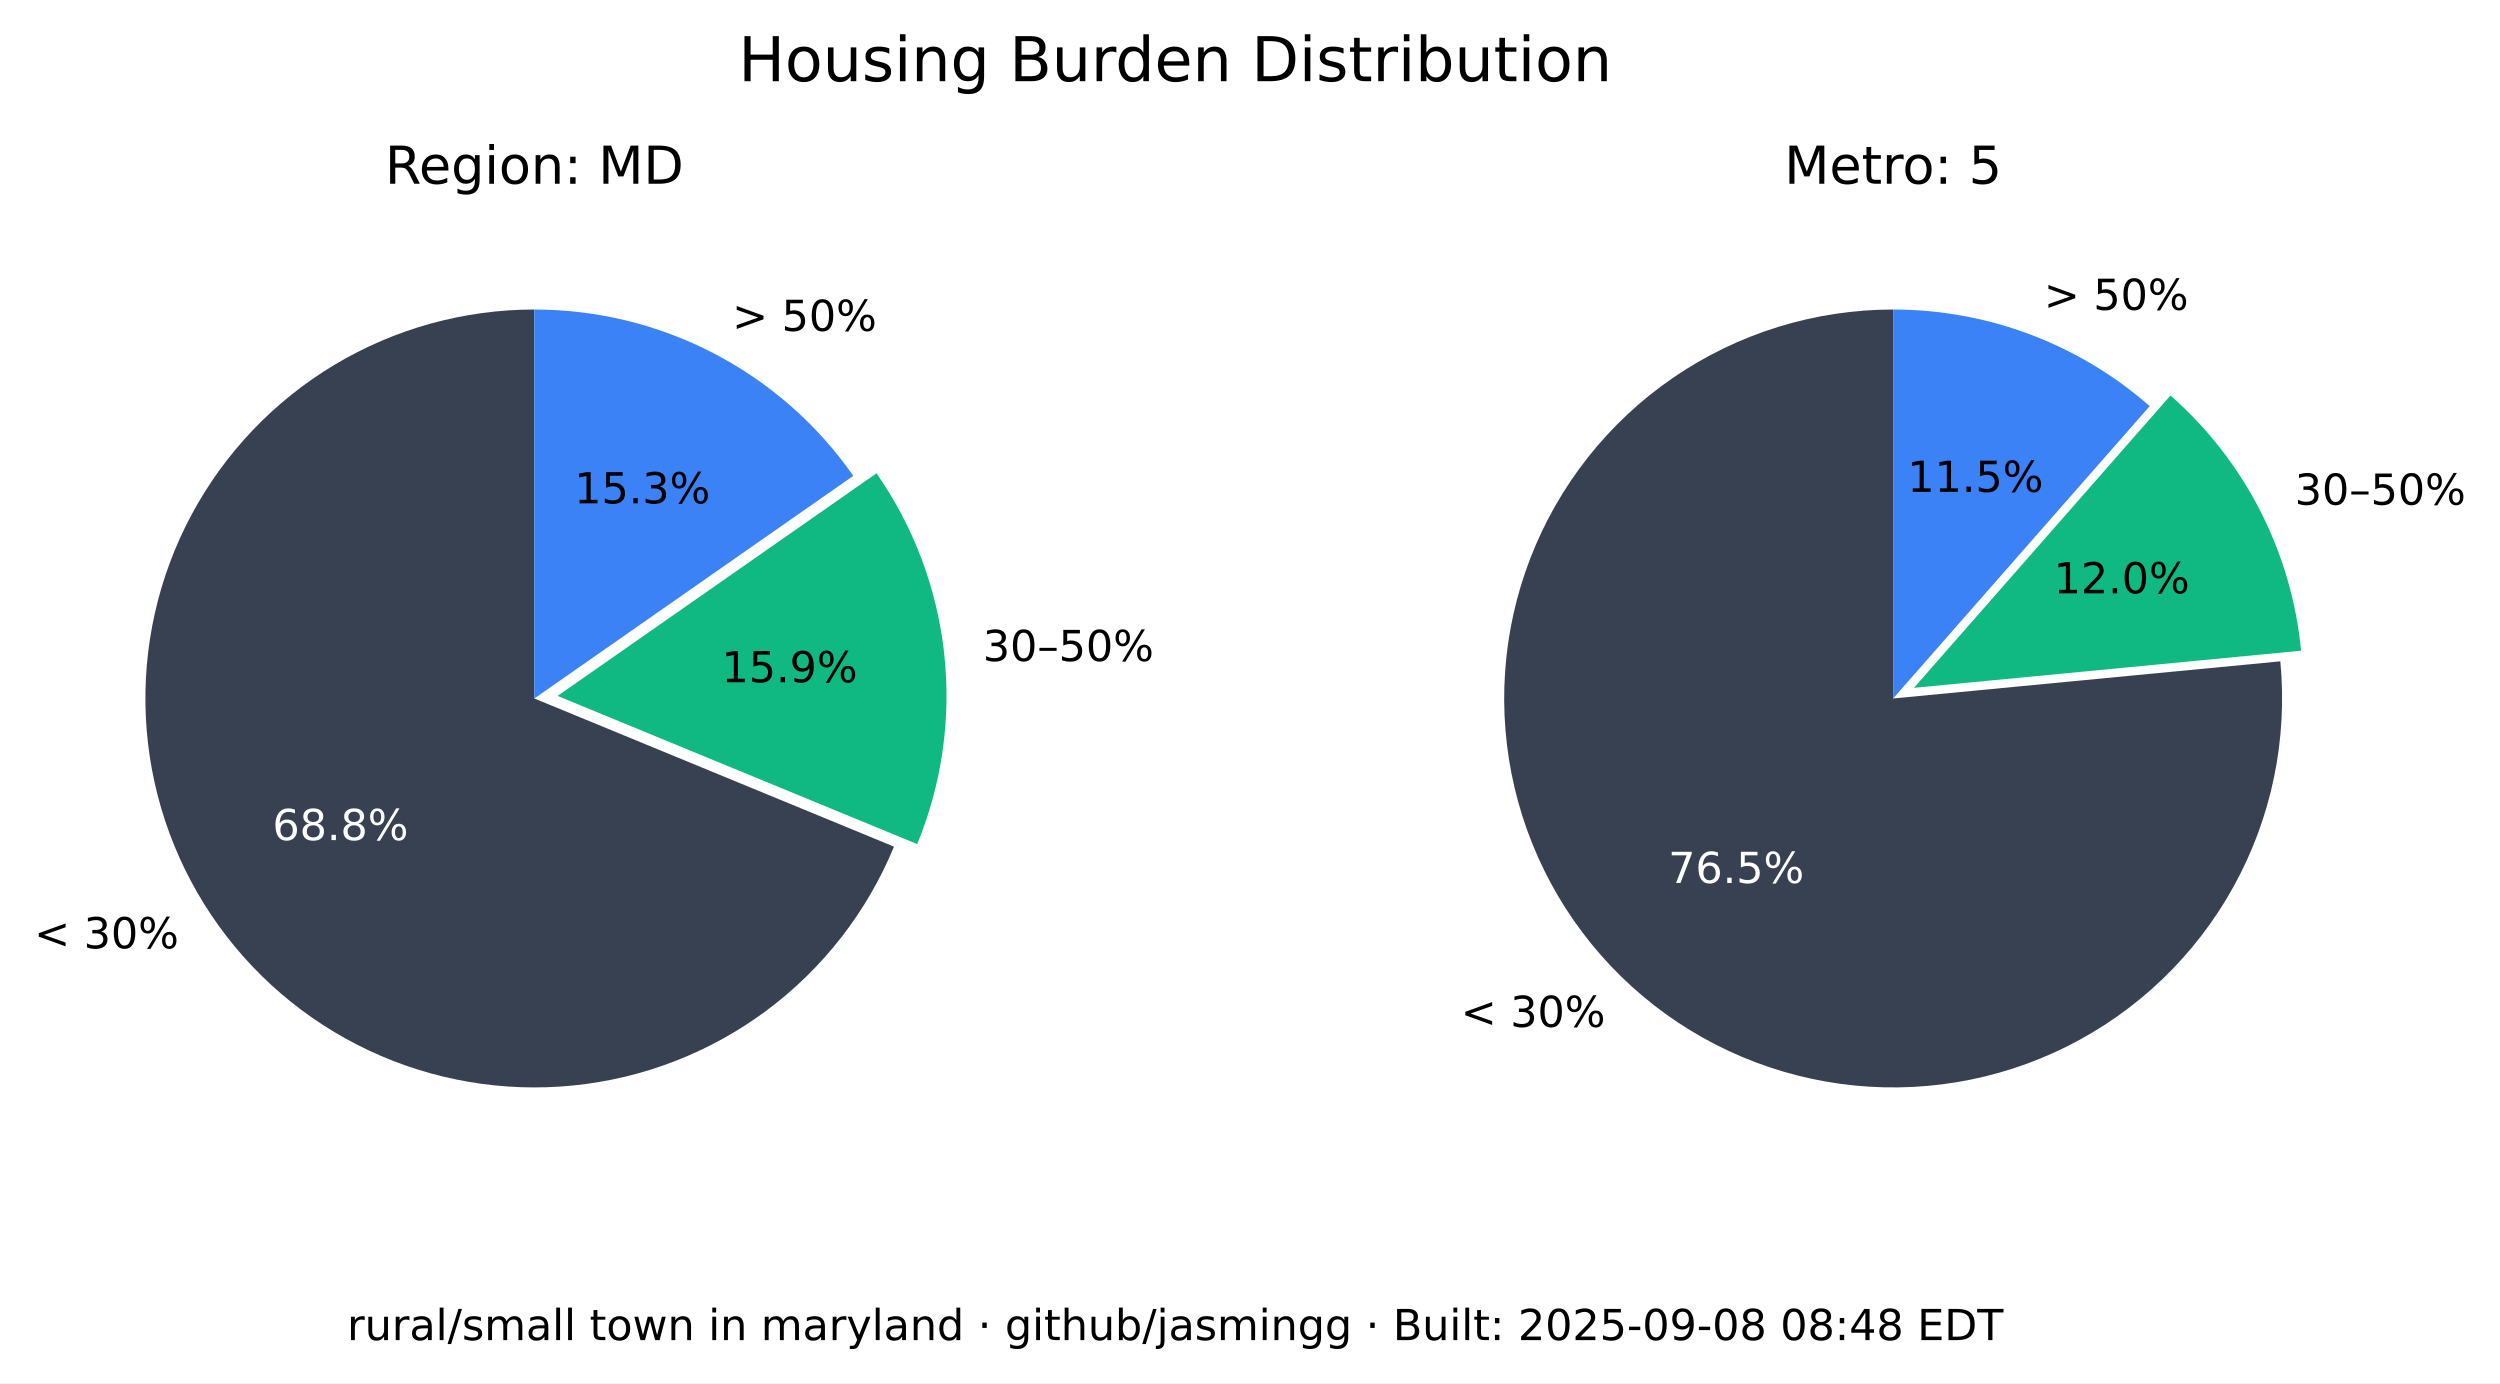
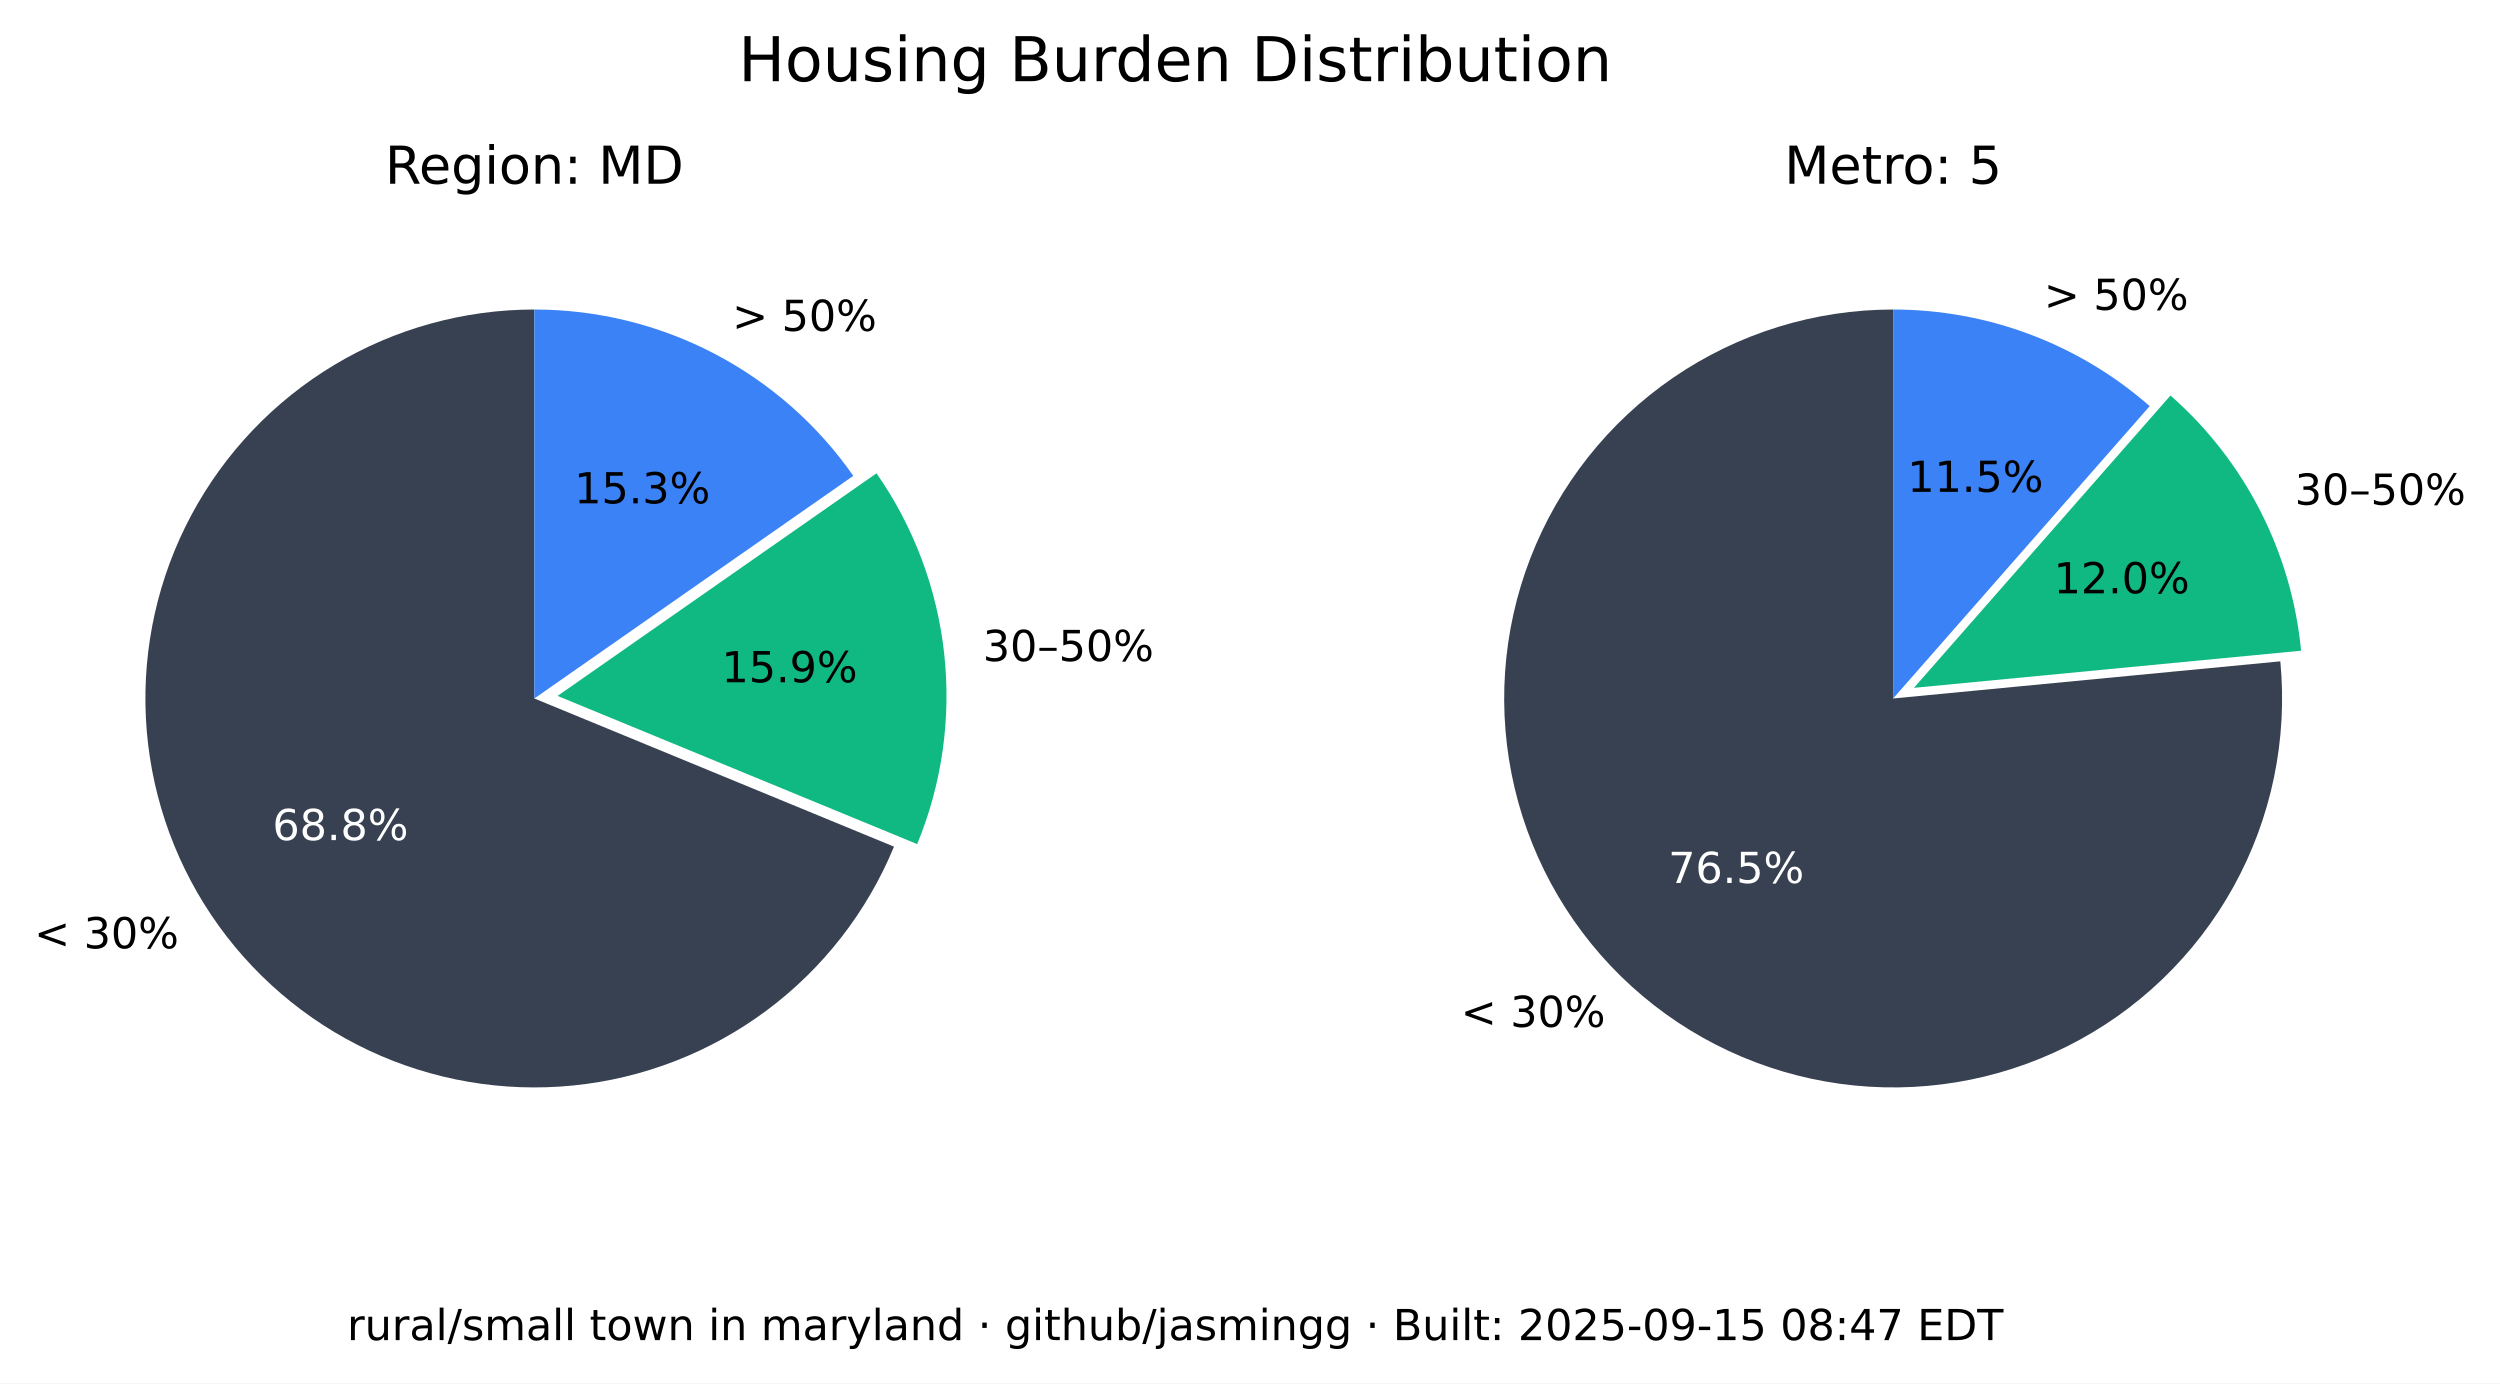
<svg xmlns="http://www.w3.org/2000/svg" xmlns:xlink="http://www.w3.org/1999/xlink" width="525.717pt" height="290.88pt" viewBox="0 0 525.717 290.88" version="1.1">
  <defs>
    <style type="text/css">*{stroke-linejoin: round; stroke-linecap: butt}</style>
  </defs>
  <g id="figure_1">
    <g id="patch_1">
      <path d="M 0 290.88  L 525.717 290.88  L 525.717 0  L 0 0  z " style="fill: #ffffff" />
    </g>
    <g id="axes_1">
      <g id="patch_2">
        <path d="M 112.367 65.088  C 97.551 65.088 83.008 69.114 70.301 76.735  C 57.594 84.355 47.194 95.287 40.215 108.357  C 33.237 121.428 29.939 136.152 30.677 150.951  C 31.414 165.749 36.159 180.073 44.402 192.385  C 52.646 204.697 64.082 214.541 77.483 220.86  C 90.885 227.179 105.755 229.74 120.499 228.267  C 135.242 226.794 149.312 221.342 161.199 212.496  C 173.085 203.65 182.347 191.738 187.992 178.039  L 112.367 146.88  z " style="fill: #374151" />
      </g>
      <g id="patch_3">
        <path d="M 192.87 177.503  C 198.091 164.831 200.044 151.048 198.55 137.424  C 197.055 123.8 192.159 110.768 184.314 99.529  L 117.246 146.345  z " style="fill: #10b981" />
      </g>
      <g id="patch_4">
        <path d="M 179.436 100.064  C 171.899 89.266 161.864 80.446 150.188 74.357  C 138.512 68.268 125.536 65.088 112.367 65.088  L 112.367 146.88  z " style="fill: #3b82f6" />
      </g>
      <g id="matplotlib.axis_1" />
      <g id="matplotlib.axis_2" />
      <g id="text_1">
        <g transform="translate(7.2 199.4189) scale(0.09 -0.09)">
          <defs>
            <path id="DejaVuSans-3c" d="M 4684 3150  L 1459 2003  L 4684 863  L 4684 294  L 678 1747  L 678 2266  L 4684 3719  L 4684 3150  z " transform="scale(0.015625)" />
            <path id="DejaVuSans-20" transform="scale(0.015625)" />
            <path id="DejaVuSans-33" d="M 2597 2516  Q 3050 2419 3304 2112  Q 3559 1806 3559 1356  Q 3559 666 3084 287  Q 2609 -91 1734 -91  Q 1441 -91 1130 -33  Q 819 25 488 141  L 488 750  Q 750 597 1062 519  Q 1375 441 1716 441  Q 2309 441 2620 675  Q 2931 909 2931 1356  Q 2931 1769 2642 2001  Q 2353 2234 1838 2234  L 1294 2234  L 1294 2753  L 1863 2753  Q 2328 2753 2575 2939  Q 2822 3125 2822 3475  Q 2822 3834 2567 4026  Q 2313 4219 1838 4219  Q 1578 4219 1281 4162  Q 984 4106 628 3988  L 628 4550  Q 988 4650 1302 4700  Q 1616 4750 1894 4750  Q 2613 4750 3031 4423  Q 3450 4097 3450 3541  Q 3450 3153 3228 2886  Q 3006 2619 2597 2516  z " transform="scale(0.015625)" />
            <path id="DejaVuSans-30" d="M 2034 4250  Q 1547 4250 1301 3770  Q 1056 3291 1056 2328  Q 1056 1369 1301 889  Q 1547 409 2034 409  Q 2525 409 2770 889  Q 3016 1369 3016 2328  Q 3016 3291 2770 3770  Q 2525 4250 2034 4250  z M 2034 4750  Q 2819 4750 3233 4129  Q 3647 3509 3647 2328  Q 3647 1150 3233 529  Q 2819 -91 2034 -91  Q 1250 -91 836 529  Q 422 1150 422 2328  Q 422 3509 836 4129  Q 1250 4750 2034 4750  z " transform="scale(0.015625)" />
            <path id="DejaVuSans-25" d="M 4653 2053  Q 4381 2053 4226 1822  Q 4072 1591 4072 1178  Q 4072 772 4226 539  Q 4381 306 4653 306  Q 4919 306 5073 539  Q 5228 772 5228 1178  Q 5228 1588 5073 1820  Q 4919 2053 4653 2053  z M 4653 2450  Q 5147 2450 5437 2106  Q 5728 1763 5728 1178  Q 5728 594 5436 251  Q 5144 -91 4653 -91  Q 4153 -91 3862 251  Q 3572 594 3572 1178  Q 3572 1766 3864 2108  Q 4156 2450 4653 2450  z M 1428 4353  Q 1159 4353 1004 4120  Q 850 3888 850 3481  Q 850 3069 1003 2837  Q 1156 2606 1428 2606  Q 1700 2606 1854 2837  Q 2009 3069 2009 3481  Q 2009 3884 1853 4118  Q 1697 4353 1428 4353  z M 4250 4750  L 4750 4750  L 1831 -91  L 1331 -91  L 4250 4750  z M 1428 4750  Q 1922 4750 2215 4408  Q 2509 4066 2509 3481  Q 2509 2891 2217 2550  Q 1925 2209 1428 2209  Q 931 2209 642 2551  Q 353 2894 353 3481  Q 353 4063 643 4406  Q 934 4750 1428 4750  z " transform="scale(0.015625)" />
          </defs>
          <use xlink:href="#DejaVuSans-3c" />
          <use xlink:href="#DejaVuSans-20" x="83.789" />
          <use xlink:href="#DejaVuSans-33" x="115.576" />
          <use xlink:href="#DejaVuSans-30" x="179.199" />
          <use xlink:href="#DejaVuSans-25" x="242.822" />
        </g>
      </g>
      <g id="text_2">
        <g style="fill: #ffffff" transform="translate(57.29316 176.6664) scale(0.09 -0.09)">
          <defs>
            <path id="DejaVuSans-36" d="M 2113 2584  Q 1688 2584 1439 2293  Q 1191 2003 1191 1497  Q 1191 994 1439 701  Q 1688 409 2113 409  Q 2538 409 2786 701  Q 3034 994 3034 1497  Q 3034 2003 2786 2293  Q 2538 2584 2113 2584  z M 3366 4563  L 3366 3988  Q 3128 4100 2886 4159  Q 2644 4219 2406 4219  Q 1781 4219 1451 3797  Q 1122 3375 1075 2522  Q 1259 2794 1537 2939  Q 1816 3084 2150 3084  Q 2853 3084 3261 2657  Q 3669 2231 3669 1497  Q 3669 778 3244 343  Q 2819 -91 2113 -91  Q 1303 -91 875 529  Q 447 1150 447 2328  Q 447 3434 972 4092  Q 1497 4750 2381 4750  Q 2619 4750 2861 4703  Q 3103 4656 3366 4563  z " transform="scale(0.015625)" />
            <path id="DejaVuSans-38" d="M 2034 2216  Q 1584 2216 1326 1975  Q 1069 1734 1069 1313  Q 1069 891 1326 650  Q 1584 409 2034 409  Q 2484 409 2743 651  Q 3003 894 3003 1313  Q 3003 1734 2745 1975  Q 2488 2216 2034 2216  z M 1403 2484  Q 997 2584 770 2862  Q 544 3141 544 3541  Q 544 4100 942 4425  Q 1341 4750 2034 4750  Q 2731 4750 3128 4425  Q 3525 4100 3525 3541  Q 3525 3141 3298 2862  Q 3072 2584 2669 2484  Q 3125 2378 3379 2068  Q 3634 1759 3634 1313  Q 3634 634 3220 271  Q 2806 -91 2034 -91  Q 1263 -91 848 271  Q 434 634 434 1313  Q 434 1759 690 2068  Q 947 2378 1403 2484  z M 1172 3481  Q 1172 3119 1398 2916  Q 1625 2713 2034 2713  Q 2441 2713 2670 2916  Q 2900 3119 2900 3481  Q 2900 3844 2670 4047  Q 2441 4250 2034 4250  Q 1625 4250 1398 4047  Q 1172 3844 1172 3481  z " transform="scale(0.015625)" />
            <path id="DejaVuSans-2e" d="M 684 794  L 1344 794  L 1344 0  L 684 0  L 684 794  z " transform="scale(0.015625)" />
          </defs>
          <use xlink:href="#DejaVuSans-36" />
          <use xlink:href="#DejaVuSans-38" x="63.623" />
          <use xlink:href="#DejaVuSans-2e" x="127.246" />
          <use xlink:href="#DejaVuSans-38" x="159.033" />
          <use xlink:href="#DejaVuSans-25" x="222.656" />
        </g>
      </g>
      <g id="text_3">
        <g transform="translate(206.68 139.015) scale(0.09 -0.09)">
          <defs>
            <path id="DejaVuSans-2013" d="M 313 1978  L 2888 1978  L 2888 1528  L 313 1528  L 313 1978  z " transform="scale(0.015625)" />
            <path id="DejaVuSans-35" d="M 691 4666  L 3169 4666  L 3169 4134  L 1269 4134  L 1269 2991  Q 1406 3038 1543 3061  Q 1681 3084 1819 3084  Q 2600 3084 3056 2656  Q 3513 2228 3513 1497  Q 3513 744 3044 326  Q 2575 -91 1722 -91  Q 1428 -91 1123 -41  Q 819 9 494 109  L 494 744  Q 775 591 1075 516  Q 1375 441 1709 441  Q 2250 441 2565 725  Q 2881 1009 2881 1497  Q 2881 1984 2565 2268  Q 2250 2553 1709 2553  Q 1456 2553 1204 2497  Q 953 2441 691 2322  L 691 4666  z " transform="scale(0.015625)" />
          </defs>
          <use xlink:href="#DejaVuSans-33" />
          <use xlink:href="#DejaVuSans-30" x="63.623" />
          <use xlink:href="#DejaVuSans-2013" x="127.246" />
          <use xlink:href="#DejaVuSans-35" x="177.246" />
          <use xlink:href="#DejaVuSans-30" x="240.869" />
          <use xlink:href="#DejaVuSans-25" x="304.492" />
        </g>
      </g>
      <g id="text_4">
        <g transform="translate(151.7328 143.4755) scale(0.09 -0.09)">
          <defs>
            <path id="DejaVuSans-31" d="M 794 531  L 1825 531  L 1825 4091  L 703 3866  L 703 4441  L 1819 4666  L 2450 4666  L 2450 531  L 3481 531  L 3481 0  L 794 0  L 794 531  z " transform="scale(0.015625)" />
            <path id="DejaVuSans-39" d="M 703 97  L 703 672  Q 941 559 1184 500  Q 1428 441 1663 441  Q 2288 441 2617 861  Q 2947 1281 2994 2138  Q 2813 1869 2534 1725  Q 2256 1581 1919 1581  Q 1219 1581 811 2004  Q 403 2428 403 3163  Q 403 3881 828 4315  Q 1253 4750 1959 4750  Q 2769 4750 3195 4129  Q 3622 3509 3622 2328  Q 3622 1225 3098 567  Q 2575 -91 1691 -91  Q 1453 -91 1209 -44  Q 966 3 703 97  z M 1959 2075  Q 2384 2075 2632 2365  Q 2881 2656 2881 3163  Q 2881 3666 2632 3958  Q 2384 4250 1959 4250  Q 1534 4250 1286 3958  Q 1038 3666 1038 3163  Q 1038 2656 1286 2365  Q 1534 2075 1959 2075  z " transform="scale(0.015625)" />
          </defs>
          <use xlink:href="#DejaVuSans-31" />
          <use xlink:href="#DejaVuSans-35" x="63.623" />
          <use xlink:href="#DejaVuSans-2e" x="127.246" />
          <use xlink:href="#DejaVuSans-39" x="159.033" />
          <use xlink:href="#DejaVuSans-25" x="222.656" />
        </g>
      </g>
      <g id="text_5">
        <g transform="translate(153.97 69.58851) scale(0.09 -0.09)">
          <defs>
            <path id="DejaVuSans-3e" d="M 678 3150  L 678 3719  L 4684 2266  L 4684 1747  L 678 294  L 678 863  L 3897 2003  L 678 3150  z " transform="scale(0.015625)" />
          </defs>
          <use xlink:href="#DejaVuSans-3e" />
          <use xlink:href="#DejaVuSans-20" x="83.789" />
          <use xlink:href="#DejaVuSans-35" x="115.576" />
          <use xlink:href="#DejaVuSans-30" x="179.199" />
          <use xlink:href="#DejaVuSans-25" x="242.822" />
        </g>
      </g>
      <g id="text_6">
        <g transform="translate(120.7644 105.8498) scale(0.09 -0.09)">
          <use xlink:href="#DejaVuSans-31" />
          <use xlink:href="#DejaVuSans-35" x="63.623" />
          <use xlink:href="#DejaVuSans-2e" x="127.246" />
          <use xlink:href="#DejaVuSans-33" x="159.033" />
          <use xlink:href="#DejaVuSans-25" x="222.656" />
        </g>
      </g>
      <g id="text_7">
        <g transform="translate(80.95719 38.64) scale(0.11 -0.11)">
          <defs>
            <path id="DejaVuSans-52" d="M 2841 2188  Q 3044 2119 3236 1894  Q 3428 1669 3622 1275  L 4263 0  L 3584 0  L 2988 1197  Q 2756 1666 2539 1819  Q 2322 1972 1947 1972  L 1259 1972  L 1259 0  L 628 0  L 628 4666  L 2053 4666  Q 2853 4666 3247 4331  Q 3641 3997 3641 3322  Q 3641 2881 3436 2590  Q 3231 2300 2841 2188  z M 1259 4147  L 1259 2491  L 2053 2491  Q 2509 2491 2742 2702  Q 2975 2913 2975 3322  Q 2975 3731 2742 3939  Q 2509 4147 2053 4147  L 1259 4147  z " transform="scale(0.015625)" />
            <path id="DejaVuSans-65" d="M 3597 1894  L 3597 1613  L 953 1613  Q 991 1019 1311 708  Q 1631 397 2203 397  Q 2534 397 2845 478  Q 3156 559 3463 722  L 3463 178  Q 3153 47 2828 -22  Q 2503 -91 2169 -91  Q 1331 -91 842 396  Q 353 884 353 1716  Q 353 2575 817 3079  Q 1281 3584 2069 3584  Q 2775 3584 3186 3129  Q 3597 2675 3597 1894  z M 3022 2063  Q 3016 2534 2758 2815  Q 2500 3097 2075 3097  Q 1594 3097 1305 2825  Q 1016 2553 972 2059  L 3022 2063  z " transform="scale(0.015625)" />
            <path id="DejaVuSans-67" d="M 2906 1791  Q 2906 2416 2648 2759  Q 2391 3103 1925 3103  Q 1463 3103 1205 2759  Q 947 2416 947 1791  Q 947 1169 1205 825  Q 1463 481 1925 481  Q 2391 481 2648 825  Q 2906 1169 2906 1791  z M 3481 434  Q 3481 -459 3084 -895  Q 2688 -1331 1869 -1331  Q 1566 -1331 1297 -1286  Q 1028 -1241 775 -1147  L 775 -588  Q 1028 -725 1275 -790  Q 1522 -856 1778 -856  Q 2344 -856 2625 -561  Q 2906 -266 2906 331  L 2906 616  Q 2728 306 2450 153  Q 2172 0 1784 0  Q 1141 0 747 490  Q 353 981 353 1791  Q 353 2603 747 3093  Q 1141 3584 1784 3584  Q 2172 3584 2450 3431  Q 2728 3278 2906 2969  L 2906 3500  L 3481 3500  L 3481 434  z " transform="scale(0.015625)" />
            <path id="DejaVuSans-69" d="M 603 3500  L 1178 3500  L 1178 0  L 603 0  L 603 3500  z M 603 4863  L 1178 4863  L 1178 4134  L 603 4134  L 603 4863  z " transform="scale(0.015625)" />
            <path id="DejaVuSans-6f" d="M 1959 3097  Q 1497 3097 1228 2736  Q 959 2375 959 1747  Q 959 1119 1226 758  Q 1494 397 1959 397  Q 2419 397 2687 759  Q 2956 1122 2956 1747  Q 2956 2369 2687 2733  Q 2419 3097 1959 3097  z M 1959 3584  Q 2709 3584 3137 3096  Q 3566 2609 3566 1747  Q 3566 888 3137 398  Q 2709 -91 1959 -91  Q 1206 -91 779 398  Q 353 888 353 1747  Q 353 2609 779 3096  Q 1206 3584 1959 3584  z " transform="scale(0.015625)" />
            <path id="DejaVuSans-6e" d="M 3513 2113  L 3513 0  L 2938 0  L 2938 2094  Q 2938 2591 2744 2837  Q 2550 3084 2163 3084  Q 1697 3084 1428 2787  Q 1159 2491 1159 1978  L 1159 0  L 581 0  L 581 3500  L 1159 3500  L 1159 2956  Q 1366 3272 1645 3428  Q 1925 3584 2291 3584  Q 2894 3584 3203 3211  Q 3513 2838 3513 2113  z " transform="scale(0.015625)" />
            <path id="DejaVuSans-3a" d="M 750 794  L 1409 794  L 1409 0  L 750 0  L 750 794  z M 750 3309  L 1409 3309  L 1409 2516  L 750 2516  L 750 3309  z " transform="scale(0.015625)" />
            <path id="DejaVuSans-4d" d="M 628 4666  L 1569 4666  L 2759 1491  L 3956 4666  L 4897 4666  L 4897 0  L 4281 0  L 4281 4097  L 3078 897  L 2444 897  L 1241 4097  L 1241 0  L 628 0  L 628 4666  z " transform="scale(0.015625)" />
            <path id="DejaVuSans-44" d="M 1259 4147  L 1259 519  L 2022 519  Q 2988 519 3436 956  Q 3884 1394 3884 2338  Q 3884 3275 3436 3711  Q 2988 4147 2022 4147  L 1259 4147  z M 628 4666  L 1925 4666  Q 3281 4666 3915 4102  Q 4550 3538 4550 2338  Q 4550 1131 3912 565  Q 3275 0 1925 0  L 628 0  L 628 4666  z " transform="scale(0.015625)" />
          </defs>
          <use xlink:href="#DejaVuSans-52" />
          <use xlink:href="#DejaVuSans-65" x="64.982" />
          <use xlink:href="#DejaVuSans-67" x="126.506" />
          <use xlink:href="#DejaVuSans-69" x="189.982" />
          <use xlink:href="#DejaVuSans-6f" x="217.766" />
          <use xlink:href="#DejaVuSans-6e" x="278.947" />
          <use xlink:href="#DejaVuSans-3a" x="342.326" />
          <use xlink:href="#DejaVuSans-20" x="376.018" />
          <use xlink:href="#DejaVuSans-4d" x="407.805" />
          <use xlink:href="#DejaVuSans-44" x="494.084" />
        </g>
      </g>
    </g>
    <g id="axes_2">
      <g id="patch_5">
        <path d="M 398.102 65.088  C 389.894 65.088 381.732 66.324 373.891 68.753  C 366.051 71.183 358.621 74.779 351.851 79.42  C 345.081 84.062 339.048 89.696 333.956 96.134  C 328.863 102.571 324.768 109.739 321.809 117.395  C 318.85 125.051 317.061 133.11 316.5 141.299  C 315.94 149.488 316.616 157.715 318.505 165.703  C 320.394 173.691 323.475 181.349 327.644 188.42  C 331.812 195.491 337.022 201.894 343.097 207.414  C 349.172 212.934 356.043 217.508 363.48 220.983  C 370.916 224.457 378.834 226.793 386.965 227.91  C 395.097 229.028 403.351 228.915 411.449 227.576  C 419.548 226.236 427.398 223.685 434.737 220.009  C 442.076 216.332 448.82 211.572 454.741 205.888  C 460.663 200.204 465.696 193.66 469.669 186.478  C 473.643 179.296 476.513 171.556 478.183 163.52  C 479.853 155.483 480.304 147.241 479.52 139.07  L 398.102 146.88  z " style="fill: #374151" />
      </g>
      <g id="patch_6">
        <path d="M 483.889 136.834  C 482.903 126.56 479.982 116.565 475.279 107.378  C 470.577 98.19 464.178 89.976 456.42 83.168  L 402.47 144.644  z " style="fill: #10b981" />
      </g>
      <g id="patch_7">
        <path d="M 452.052 85.404  C 444.652 78.91 436.14 73.805 426.926 70.335  C 417.712 66.866 407.947 65.088 398.102 65.088  L 398.102 146.88  z " style="fill: #3b82f6" />
      </g>
      <g id="matplotlib.axis_3" />
      <g id="matplotlib.axis_4" />
      <g id="text_8">
        <g transform="translate(307.1902 215.9508) scale(0.09 -0.09)">
          <use xlink:href="#DejaVuSans-3c" />
          <use xlink:href="#DejaVuSans-20" x="83.789" />
          <use xlink:href="#DejaVuSans-33" x="115.576" />
          <use xlink:href="#DejaVuSans-30" x="179.199" />
          <use xlink:href="#DejaVuSans-25" x="242.822" />
        </g>
      </g>
      <g id="text_9">
        <g style="fill: #ffffff" transform="translate(350.8035 185.6838) scale(0.09 -0.09)">
          <defs>
            <path id="DejaVuSans-37" d="M 525 4666  L 3525 4666  L 3525 4397  L 1831 0  L 1172 0  L 2766 4134  L 525 4134  L 525 4666  z " transform="scale(0.015625)" />
          </defs>
          <use xlink:href="#DejaVuSans-37" />
          <use xlink:href="#DejaVuSans-36" x="63.623" />
          <use xlink:href="#DejaVuSans-2e" x="127.246" />
          <use xlink:href="#DejaVuSans-35" x="159.033" />
          <use xlink:href="#DejaVuSans-25" x="222.656" />
        </g>
      </g>
      <g id="text_10">
        <g transform="translate(482.5604 106.1347) scale(0.09 -0.09)">
          <use xlink:href="#DejaVuSans-33" />
          <use xlink:href="#DejaVuSans-30" x="63.623" />
          <use xlink:href="#DejaVuSans-2013" x="127.246" />
          <use xlink:href="#DejaVuSans-35" x="177.246" />
          <use xlink:href="#DejaVuSans-30" x="240.869" />
          <use xlink:href="#DejaVuSans-25" x="304.492" />
        </g>
      </g>
      <g id="text_11">
        <g transform="translate(431.8606 124.7678) scale(0.09 -0.09)">
          <defs>
            <path id="DejaVuSans-32" d="M 1228 531  L 3431 531  L 3431 0  L 469 0  L 469 531  Q 828 903 1448 1529  Q 2069 2156 2228 2338  Q 2531 2678 2651 2914  Q 2772 3150 2772 3378  Q 2772 3750 2511 3984  Q 2250 4219 1831 4219  Q 1534 4219 1204 4116  Q 875 4013 500 3803  L 500 4441  Q 881 4594 1212 4672  Q 1544 4750 1819 4750  Q 2544 4750 2975 4387  Q 3406 4025 3406 3419  Q 3406 3131 3298 2873  Q 3191 2616 2906 2266  Q 2828 2175 2409 1742  Q 1991 1309 1228 531  z " transform="scale(0.015625)" />
          </defs>
          <use xlink:href="#DejaVuSans-31" />
          <use xlink:href="#DejaVuSans-32" x="63.623" />
          <use xlink:href="#DejaVuSans-2e" x="127.246" />
          <use xlink:href="#DejaVuSans-30" x="159.033" />
          <use xlink:href="#DejaVuSans-25" x="222.656" />
        </g>
      </g>
      <g id="text_12">
        <g transform="translate(429.8085 65.16424) scale(0.09 -0.09)">
          <use xlink:href="#DejaVuSans-3e" />
          <use xlink:href="#DejaVuSans-20" x="83.789" />
          <use xlink:href="#DejaVuSans-35" x="115.576" />
          <use xlink:href="#DejaVuSans-30" x="179.199" />
          <use xlink:href="#DejaVuSans-25" x="242.822" />
        </g>
      </g>
      <g id="text_13">
        <g transform="translate(401.1011 103.4366) scale(0.09 -0.09)">
          <use xlink:href="#DejaVuSans-31" />
          <use xlink:href="#DejaVuSans-31" x="63.623" />
          <use xlink:href="#DejaVuSans-2e" x="127.246" />
          <use xlink:href="#DejaVuSans-35" x="159.033" />
          <use xlink:href="#DejaVuSans-25" x="222.656" />
        </g>
      </g>
      <g id="text_14">
        <g transform="translate(375.2132 38.64) scale(0.11 -0.11)">
          <defs>
            <path id="DejaVuSans-74" d="M 1172 4494  L 1172 3500  L 2356 3500  L 2356 3053  L 1172 3053  L 1172 1153  Q 1172 725 1289 603  Q 1406 481 1766 481  L 2356 481  L 2356 0  L 1766 0  Q 1100 0 847 248  Q 594 497 594 1153  L 594 3053  L 172 3053  L 172 3500  L 594 3500  L 594 4494  L 1172 4494  z " transform="scale(0.015625)" />
            <path id="DejaVuSans-72" d="M 2631 2963  Q 2534 3019 2420 3045  Q 2306 3072 2169 3072  Q 1681 3072 1420 2755  Q 1159 2438 1159 1844  L 1159 0  L 581 0  L 581 3500  L 1159 3500  L 1159 2956  Q 1341 3275 1631 3429  Q 1922 3584 2338 3584  Q 2397 3584 2469 3576  Q 2541 3569 2628 3553  L 2631 2963  z " transform="scale(0.015625)" />
          </defs>
          <use xlink:href="#DejaVuSans-4d" />
          <use xlink:href="#DejaVuSans-65" x="86.279" />
          <use xlink:href="#DejaVuSans-74" x="147.803" />
          <use xlink:href="#DejaVuSans-72" x="187.012" />
          <use xlink:href="#DejaVuSans-6f" x="225.875" />
          <use xlink:href="#DejaVuSans-3a" x="287.057" />
          <use xlink:href="#DejaVuSans-20" x="320.748" />
          <use xlink:href="#DejaVuSans-35" x="352.535" />
        </g>
      </g>
    </g>
    <g id="text_15">
      <g transform="translate(155.2784 17.07797) scale(0.13 -0.13)">
        <defs>
          <path id="DejaVuSans-48" d="M 628 4666  L 1259 4666  L 1259 2753  L 3553 2753  L 3553 4666  L 4184 4666  L 4184 0  L 3553 0  L 3553 2222  L 1259 2222  L 1259 0  L 628 0  L 628 4666  z " transform="scale(0.015625)" />
          <path id="DejaVuSans-75" d="M 544 1381  L 544 3500  L 1119 3500  L 1119 1403  Q 1119 906 1312 657  Q 1506 409 1894 409  Q 2359 409 2629 706  Q 2900 1003 2900 1516  L 2900 3500  L 3475 3500  L 3475 0  L 2900 0  L 2900 538  Q 2691 219 2414 64  Q 2138 -91 1772 -91  Q 1169 -91 856 284  Q 544 659 544 1381  z M 1991 3584  L 1991 3584  z " transform="scale(0.015625)" />
          <path id="DejaVuSans-73" d="M 2834 3397  L 2834 2853  Q 2591 2978 2328 3040  Q 2066 3103 1784 3103  Q 1356 3103 1142 2972  Q 928 2841 928 2578  Q 928 2378 1081 2264  Q 1234 2150 1697 2047  L 1894 2003  Q 2506 1872 2764 1633  Q 3022 1394 3022 966  Q 3022 478 2636 193  Q 2250 -91 1575 -91  Q 1294 -91 989 -36  Q 684 19 347 128  L 347 722  Q 666 556 975 473  Q 1284 391 1588 391  Q 1994 391 2212 530  Q 2431 669 2431 922  Q 2431 1156 2273 1281  Q 2116 1406 1581 1522  L 1381 1569  Q 847 1681 609 1914  Q 372 2147 372 2553  Q 372 3047 722 3315  Q 1072 3584 1716 3584  Q 2034 3584 2315 3537  Q 2597 3491 2834 3397  z " transform="scale(0.015625)" />
          <path id="DejaVuSans-42" d="M 1259 2228  L 1259 519  L 2272 519  Q 2781 519 3026 730  Q 3272 941 3272 1375  Q 3272 1813 3026 2020  Q 2781 2228 2272 2228  L 1259 2228  z M 1259 4147  L 1259 2741  L 2194 2741  Q 2656 2741 2882 2914  Q 3109 3088 3109 3444  Q 3109 3797 2882 3972  Q 2656 4147 2194 4147  L 1259 4147  z M 628 4666  L 2241 4666  Q 2963 4666 3353 4366  Q 3744 4066 3744 3513  Q 3744 3084 3544 2831  Q 3344 2578 2956 2516  Q 3422 2416 3680 2098  Q 3938 1781 3938 1306  Q 3938 681 3513 340  Q 3088 0 2303 0  L 628 0  L 628 4666  z " transform="scale(0.015625)" />
          <path id="DejaVuSans-64" d="M 2906 2969  L 2906 4863  L 3481 4863  L 3481 0  L 2906 0  L 2906 525  Q 2725 213 2448 61  Q 2172 -91 1784 -91  Q 1150 -91 751 415  Q 353 922 353 1747  Q 353 2572 751 3078  Q 1150 3584 1784 3584  Q 2172 3584 2448 3432  Q 2725 3281 2906 2969  z M 947 1747  Q 947 1113 1208 752  Q 1469 391 1925 391  Q 2381 391 2643 752  Q 2906 1113 2906 1747  Q 2906 2381 2643 2742  Q 2381 3103 1925 3103  Q 1469 3103 1208 2742  Q 947 2381 947 1747  z " transform="scale(0.015625)" />
          <path id="DejaVuSans-62" d="M 3116 1747  Q 3116 2381 2855 2742  Q 2594 3103 2138 3103  Q 1681 3103 1420 2742  Q 1159 2381 1159 1747  Q 1159 1113 1420 752  Q 1681 391 2138 391  Q 2594 391 2855 752  Q 3116 1113 3116 1747  z M 1159 2969  Q 1341 3281 1617 3432  Q 1894 3584 2278 3584  Q 2916 3584 3314 3078  Q 3713 2572 3713 1747  Q 3713 922 3314 415  Q 2916 -91 2278 -91  Q 1894 -91 1617 61  Q 1341 213 1159 525  L 1159 0  L 581 0  L 581 4863  L 1159 4863  L 1159 2969  z " transform="scale(0.015625)" />
        </defs>
        <use xlink:href="#DejaVuSans-48" />
        <use xlink:href="#DejaVuSans-6f" x="75.195" />
        <use xlink:href="#DejaVuSans-75" x="136.377" />
        <use xlink:href="#DejaVuSans-73" x="199.756" />
        <use xlink:href="#DejaVuSans-69" x="251.855" />
        <use xlink:href="#DejaVuSans-6e" x="279.639" />
        <use xlink:href="#DejaVuSans-67" x="343.018" />
        <use xlink:href="#DejaVuSans-20" x="406.494" />
        <use xlink:href="#DejaVuSans-42" x="438.281" />
        <use xlink:href="#DejaVuSans-75" x="506.885" />
        <use xlink:href="#DejaVuSans-72" x="570.264" />
        <use xlink:href="#DejaVuSans-64" x="609.627" />
        <use xlink:href="#DejaVuSans-65" x="673.104" />
        <use xlink:href="#DejaVuSans-6e" x="734.627" />
        <use xlink:href="#DejaVuSans-20" x="798.006" />
        <use xlink:href="#DejaVuSans-44" x="829.793" />
        <use xlink:href="#DejaVuSans-69" x="906.795" />
        <use xlink:href="#DejaVuSans-73" x="934.578" />
        <use xlink:href="#DejaVuSans-74" x="986.678" />
        <use xlink:href="#DejaVuSans-72" x="1025.887" />
        <use xlink:href="#DejaVuSans-69" x="1067" />
        <use xlink:href="#DejaVuSans-62" x="1094.783" />
        <use xlink:href="#DejaVuSans-75" x="1158.26" />
        <use xlink:href="#DejaVuSans-74" x="1221.639" />
        <use xlink:href="#DejaVuSans-69" x="1260.848" />
        <use xlink:href="#DejaVuSans-6f" x="1288.631" />
        <use xlink:href="#DejaVuSans-6e" x="1349.812" />
      </g>
    </g>
    <g id="text_16">
      <g transform="translate(72.99373 281.8083) scale(0.09 -0.09)">
        <defs>
          <path id="DejaVuSans-61" d="M 2194 1759  Q 1497 1759 1228 1600  Q 959 1441 959 1056  Q 959 750 1161 570  Q 1363 391 1709 391  Q 2188 391 2477 730  Q 2766 1069 2766 1631  L 2766 1759  L 2194 1759  z M 3341 1997  L 3341 0  L 2766 0  L 2766 531  Q 2569 213 2275 61  Q 1981 -91 1556 -91  Q 1019 -91 701 211  Q 384 513 384 1019  Q 384 1609 779 1909  Q 1175 2209 1959 2209  L 2766 2209  L 2766 2266  Q 2766 2663 2505 2880  Q 2244 3097 1772 3097  Q 1472 3097 1187 3025  Q 903 2953 641 2809  L 641 3341  Q 956 3463 1253 3523  Q 1550 3584 1831 3584  Q 2591 3584 2966 3190  Q 3341 2797 3341 1997  z " transform="scale(0.015625)" />
          <path id="DejaVuSans-6c" d="M 603 4863  L 1178 4863  L 1178 0  L 603 0  L 603 4863  z " transform="scale(0.015625)" />
          <path id="DejaVuSans-2f" d="M 1625 4666  L 2156 4666  L 531 -594  L 0 -594  L 1625 4666  z " transform="scale(0.015625)" />
          <path id="DejaVuSans-6d" d="M 3328 2828  Q 3544 3216 3844 3400  Q 4144 3584 4550 3584  Q 5097 3584 5394 3201  Q 5691 2819 5691 2113  L 5691 0  L 5113 0  L 5113 2094  Q 5113 2597 4934 2840  Q 4756 3084 4391 3084  Q 3944 3084 3684 2787  Q 3425 2491 3425 1978  L 3425 0  L 2847 0  L 2847 2094  Q 2847 2600 2669 2842  Q 2491 3084 2119 3084  Q 1678 3084 1418 2786  Q 1159 2488 1159 1978  L 1159 0  L 581 0  L 581 3500  L 1159 3500  L 1159 2956  Q 1356 3278 1631 3431  Q 1906 3584 2284 3584  Q 2666 3584 2933 3390  Q 3200 3197 3328 2828  z " transform="scale(0.015625)" />
          <path id="DejaVuSans-77" d="M 269 3500  L 844 3500  L 1563 769  L 2278 3500  L 2956 3500  L 3675 769  L 4391 3500  L 4966 3500  L 4050 0  L 3372 0  L 2619 2869  L 1863 0  L 1184 0  L 269 3500  z " transform="scale(0.015625)" />
          <path id="DejaVuSans-79" d="M 2059 -325  Q 1816 -950 1584 -1140  Q 1353 -1331 966 -1331  L 506 -1331  L 506 -850  L 844 -850  Q 1081 -850 1212 -737  Q 1344 -625 1503 -206  L 1606 56  L 191 3500  L 800 3500  L 1894 763  L 2988 3500  L 3597 3500  L 2059 -325  z " transform="scale(0.015625)" />
          <path id="DejaVuSans-b7" d="M 684 2619  L 1344 2619  L 1344 1825  L 684 1825  L 684 2619  z " transform="scale(0.015625)" />
          <path id="DejaVuSans-68" d="M 3513 2113  L 3513 0  L 2938 0  L 2938 2094  Q 2938 2591 2744 2837  Q 2550 3084 2163 3084  Q 1697 3084 1428 2787  Q 1159 2491 1159 1978  L 1159 0  L 581 0  L 581 4863  L 1159 4863  L 1159 2956  Q 1366 3272 1645 3428  Q 1925 3584 2291 3584  Q 2894 3584 3203 3211  Q 3513 2838 3513 2113  z " transform="scale(0.015625)" />
          <path id="DejaVuSans-6a" d="M 603 3500  L 1178 3500  L 1178 -63  Q 1178 -731 923 -1031  Q 669 -1331 103 -1331  L -116 -1331  L -116 -844  L 38 -844  Q 366 -844 484 -692  Q 603 -541 603 -63  L 603 3500  z M 603 4863  L 1178 4863  L 1178 4134  L 603 4134  L 603 4863  z " transform="scale(0.015625)" />
          <path id="DejaVuSans-2d" d="M 313 2009  L 1997 2009  L 1997 1497  L 313 1497  L 313 2009  z " transform="scale(0.015625)" />
          <path id="DejaVuSans-34" d="M 2419 4116  L 825 1625  L 2419 1625  L 2419 4116  z M 2253 4666  L 3047 4666  L 3047 1625  L 3713 1625  L 3713 1100  L 3047 1100  L 3047 0  L 2419 0  L 2419 1100  L 313 1100  L 313 1709  L 2253 4666  z " transform="scale(0.015625)" />
          <path id="DejaVuSans-45" d="M 628 4666  L 3578 4666  L 3578 4134  L 1259 4134  L 1259 2753  L 3481 2753  L 3481 2222  L 1259 2222  L 1259 531  L 3634 531  L 3634 0  L 628 0  L 628 4666  z " transform="scale(0.015625)" />
          <path id="DejaVuSans-54" d="M -19 4666  L 3928 4666  L 3928 4134  L 2272 4134  L 2272 0  L 1638 0  L 1638 4134  L -19 4134  L -19 4666  z " transform="scale(0.015625)" />
        </defs>
        <use xlink:href="#DejaVuSans-72" />
        <use xlink:href="#DejaVuSans-75" x="41.113" />
        <use xlink:href="#DejaVuSans-72" x="104.492" />
        <use xlink:href="#DejaVuSans-61" x="145.605" />
        <use xlink:href="#DejaVuSans-6c" x="206.885" />
        <use xlink:href="#DejaVuSans-2f" x="234.668" />
        <use xlink:href="#DejaVuSans-73" x="268.359" />
        <use xlink:href="#DejaVuSans-6d" x="320.459" />
        <use xlink:href="#DejaVuSans-61" x="417.871" />
        <use xlink:href="#DejaVuSans-6c" x="479.15" />
        <use xlink:href="#DejaVuSans-6c" x="506.934" />
        <use xlink:href="#DejaVuSans-20" x="534.717" />
        <use xlink:href="#DejaVuSans-74" x="566.504" />
        <use xlink:href="#DejaVuSans-6f" x="605.713" />
        <use xlink:href="#DejaVuSans-77" x="666.895" />
        <use xlink:href="#DejaVuSans-6e" x="748.682" />
        <use xlink:href="#DejaVuSans-20" x="812.061" />
        <use xlink:href="#DejaVuSans-69" x="843.848" />
        <use xlink:href="#DejaVuSans-6e" x="871.631" />
        <use xlink:href="#DejaVuSans-20" x="935.01" />
        <use xlink:href="#DejaVuSans-6d" x="966.797" />
        <use xlink:href="#DejaVuSans-61" x="1064.209" />
        <use xlink:href="#DejaVuSans-72" x="1125.488" />
        <use xlink:href="#DejaVuSans-79" x="1166.602" />
        <use xlink:href="#DejaVuSans-6c" x="1225.781" />
        <use xlink:href="#DejaVuSans-61" x="1253.564" />
        <use xlink:href="#DejaVuSans-6e" x="1314.844" />
        <use xlink:href="#DejaVuSans-64" x="1378.223" />
        <use xlink:href="#DejaVuSans-20" x="1441.699" />
        <use xlink:href="#DejaVuSans-b7" x="1473.486" />
        <use xlink:href="#DejaVuSans-20" x="1505.273" />
        <use xlink:href="#DejaVuSans-67" x="1537.061" />
        <use xlink:href="#DejaVuSans-69" x="1600.537" />
        <use xlink:href="#DejaVuSans-74" x="1628.32" />
        <use xlink:href="#DejaVuSans-68" x="1667.529" />
        <use xlink:href="#DejaVuSans-75" x="1730.908" />
        <use xlink:href="#DejaVuSans-62" x="1794.287" />
        <use xlink:href="#DejaVuSans-2f" x="1857.764" />
        <use xlink:href="#DejaVuSans-6a" x="1891.455" />
        <use xlink:href="#DejaVuSans-61" x="1919.238" />
        <use xlink:href="#DejaVuSans-73" x="1980.518" />
        <use xlink:href="#DejaVuSans-6d" x="2032.617" />
        <use xlink:href="#DejaVuSans-69" x="2130.029" />
        <use xlink:href="#DejaVuSans-6e" x="2157.812" />
        <use xlink:href="#DejaVuSans-67" x="2221.191" />
        <use xlink:href="#DejaVuSans-67" x="2284.668" />
        <use xlink:href="#DejaVuSans-20" x="2348.145" />
        <use xlink:href="#DejaVuSans-b7" x="2379.932" />
        <use xlink:href="#DejaVuSans-20" x="2411.719" />
        <use xlink:href="#DejaVuSans-42" x="2443.506" />
        <use xlink:href="#DejaVuSans-75" x="2512.109" />
        <use xlink:href="#DejaVuSans-69" x="2575.488" />
        <use xlink:href="#DejaVuSans-6c" x="2603.271" />
        <use xlink:href="#DejaVuSans-74" x="2631.055" />
        <use xlink:href="#DejaVuSans-3a" x="2670.264" />
        <use xlink:href="#DejaVuSans-20" x="2703.955" />
        <use xlink:href="#DejaVuSans-32" x="2735.742" />
        <use xlink:href="#DejaVuSans-30" x="2799.365" />
        <use xlink:href="#DejaVuSans-32" x="2862.988" />
        <use xlink:href="#DejaVuSans-35" x="2926.611" />
        <use xlink:href="#DejaVuSans-2d" x="2990.234" />
        <use xlink:href="#DejaVuSans-30" x="3026.318" />
        <use xlink:href="#DejaVuSans-39" x="3089.941" />
        <use xlink:href="#DejaVuSans-2d" x="3153.564" />
-         <use xlink:href="#DejaVuSans-30" x="3189.648" />
-         <use xlink:href="#DejaVuSans-38" x="3253.271" />
+         <use xlink:href="#DejaVuSans-31" x="3189.648" />
+         <use xlink:href="#DejaVuSans-35" x="3253.271" />
        <use xlink:href="#DejaVuSans-20" x="3316.895" />
        <use xlink:href="#DejaVuSans-30" x="3348.682" />
        <use xlink:href="#DejaVuSans-38" x="3412.305" />
        <use xlink:href="#DejaVuSans-3a" x="3475.928" />
        <use xlink:href="#DejaVuSans-34" x="3509.619" />
-         <use xlink:href="#DejaVuSans-38" x="3573.242" />
+         <use xlink:href="#DejaVuSans-37" x="3573.242" />
        <use xlink:href="#DejaVuSans-20" x="3636.865" />
        <use xlink:href="#DejaVuSans-45" x="3668.652" />
        <use xlink:href="#DejaVuSans-44" x="3731.836" />
        <use xlink:href="#DejaVuSans-54" x="3808.838" />
      </g>
    </g>
  </g>
</svg>
